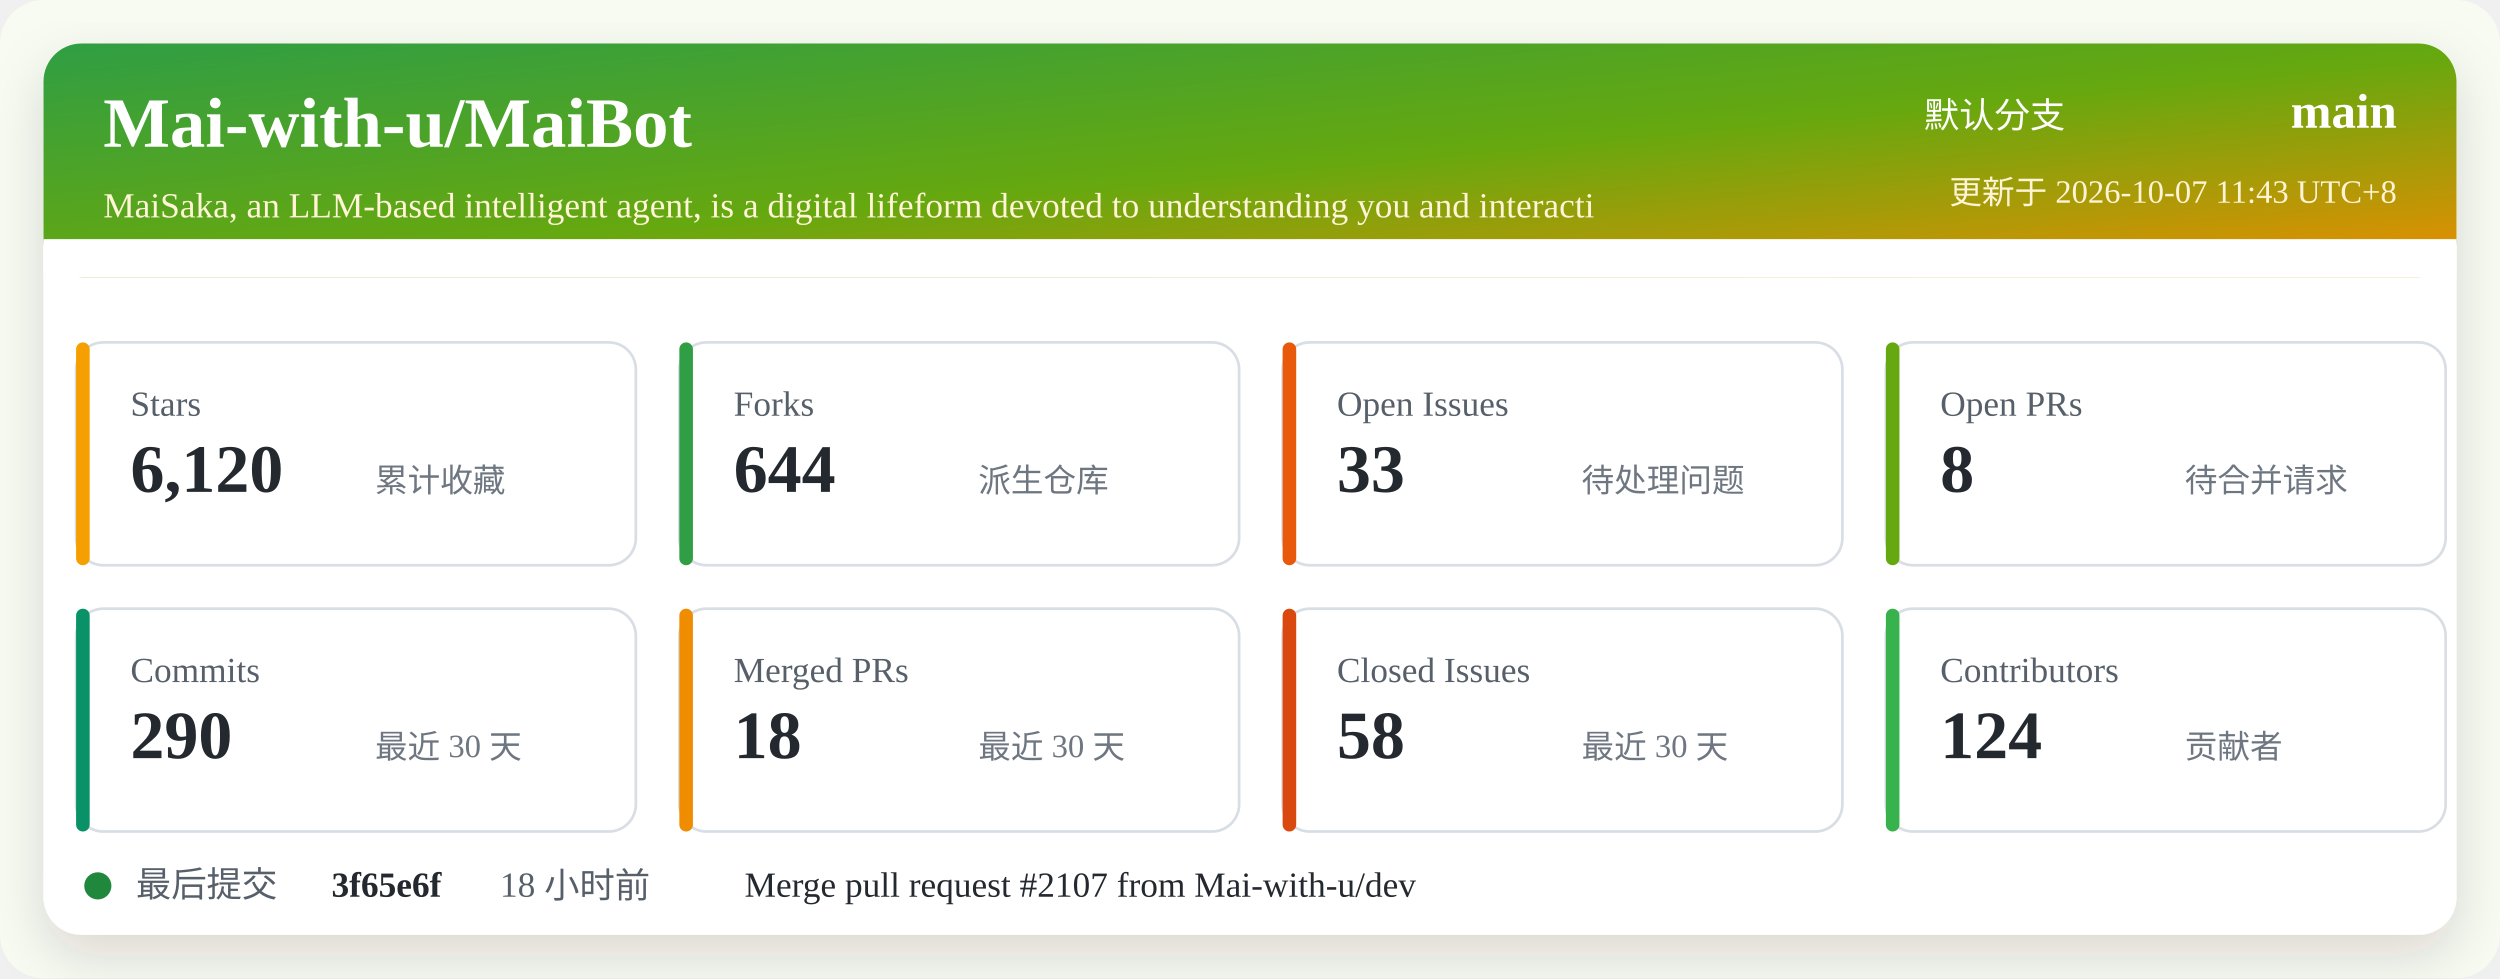
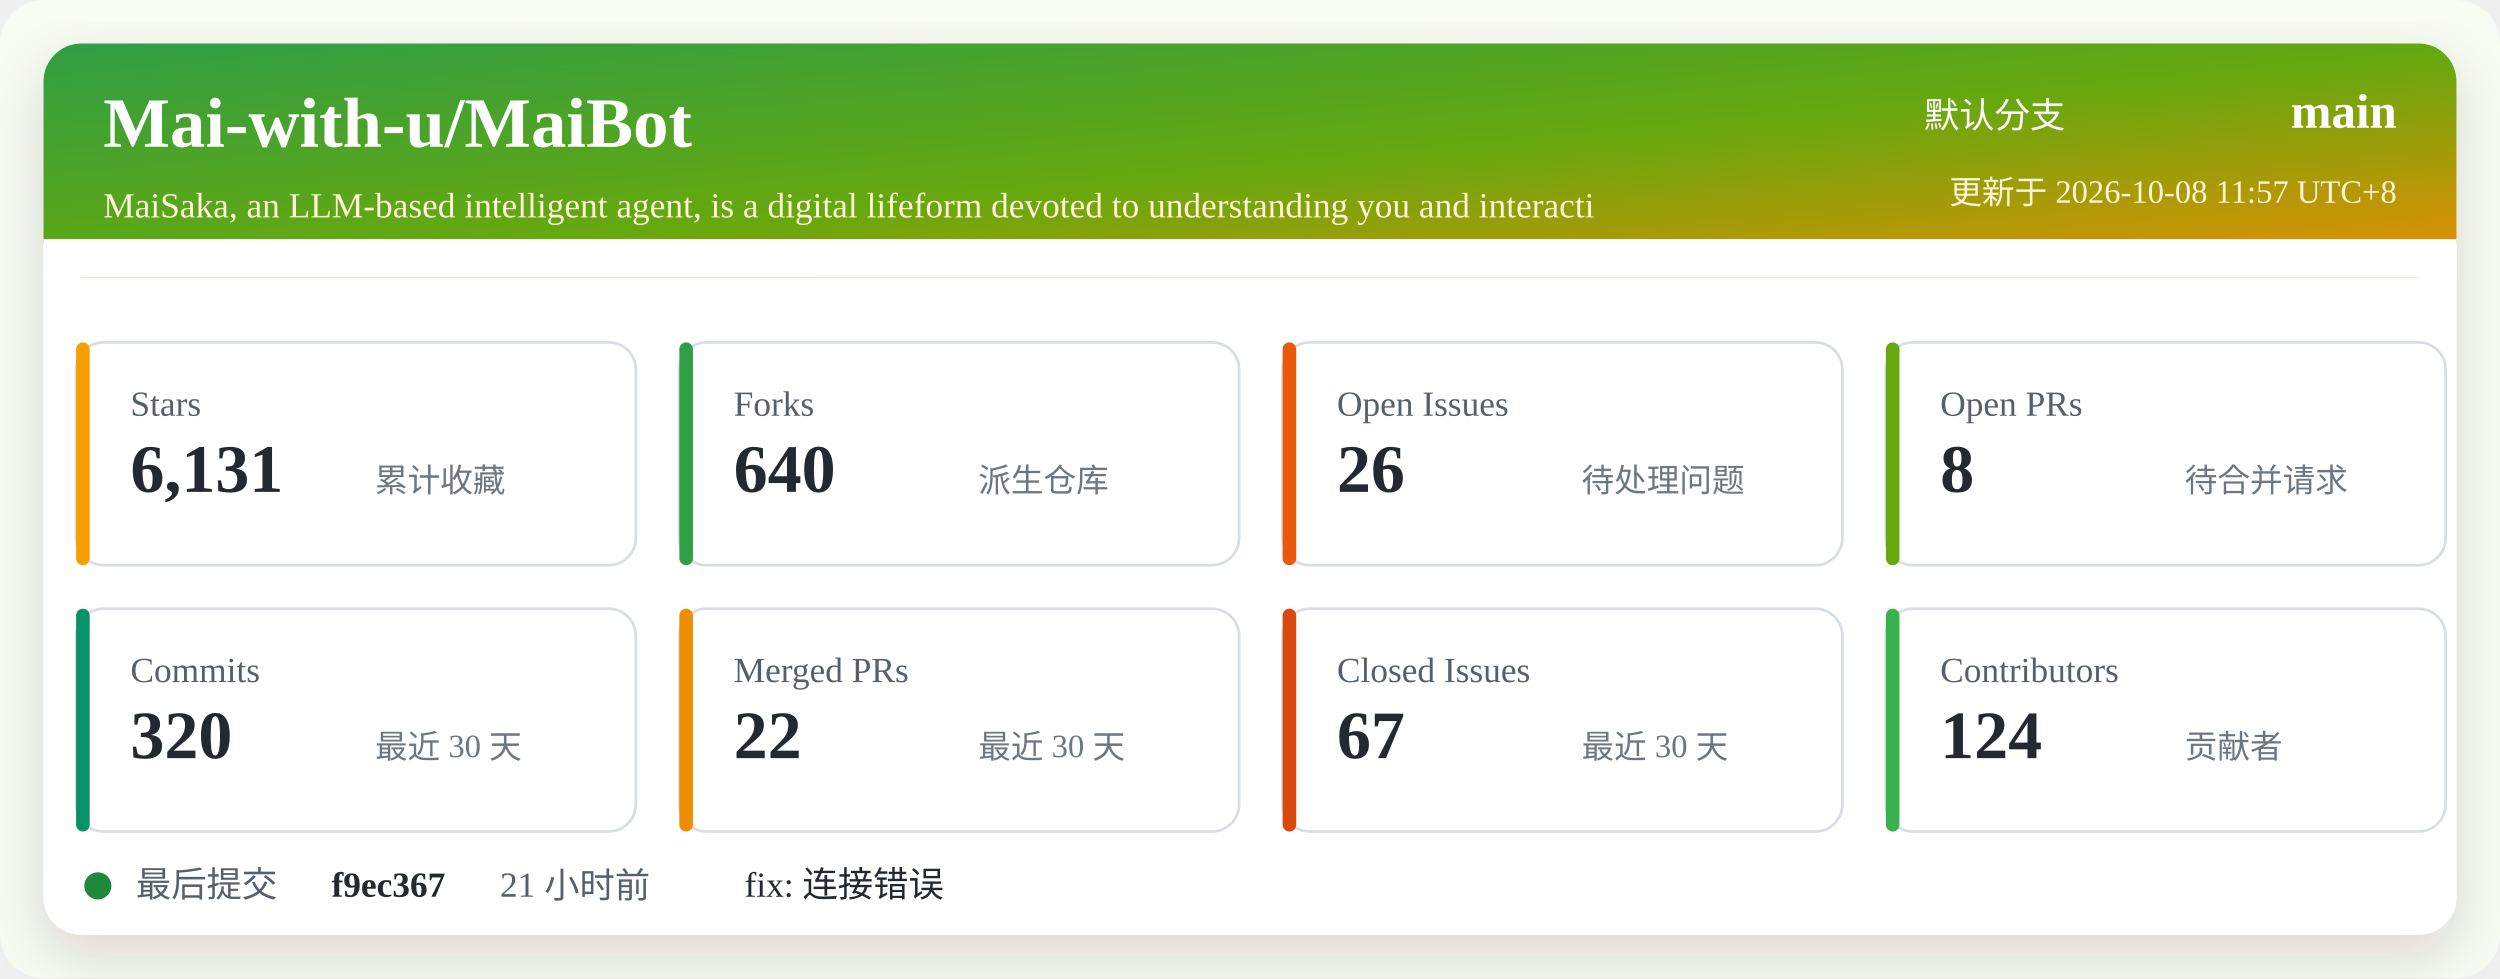
<svg xmlns="http://www.w3.org/2000/svg" width="920" height="360" viewBox="0 0 920 360" role="img" aria-labelledby="title desc">
  <defs>
    <linearGradient id="header" x1="0" x2="1" y1="0" y2="1">
      <stop offset="0%" stop-color="#2f9e44" />
      <stop offset="52%" stop-color="#66a80f" />
      <stop offset="100%" stop-color="#f08c00" />
    </linearGradient>
    <filter id="shadow" x="-5%" y="-5%" width="110%" height="110%">
      <feDropShadow dx="0" dy="8" stdDeviation="10" flood-color="#2b2318" flood-opacity="0.14" />
    </filter>
  </defs>
  <rect width="920" height="360" rx="16" fill="#f7fbf2" />
  <rect x="16" y="16" width="888" height="328" rx="14" fill="#ffffff" filter="url(#shadow)" />
  <rect x="16" y="16" width="888" height="86" rx="14" fill="url(#header)" />
  <path d="M16 88 H904 V102 H16 Z" fill="#ffffff" />
  <text x="38" y="54" fill="#ffffff" font-size="26" font-weight="700">Mai-with-u/MaiBot</text>
  <text x="38" y="80" fill="#fff4d6" font-size="13">MaiSaka, an LLM-based intelligent agent, is a digital lifeform devoted to understanding you and interacti</text>
  <text x="760" y="47" fill="#ffffff" font-size="13" text-anchor="end">默认分支</text>
  <text x="882" y="47" fill="#ffffff" font-size="18" font-weight="700" text-anchor="end">main</text>
-   <text x="882" y="75" fill="#fff4d6" font-size="12" text-anchor="end">更新于 2026-10-07 11:43 UTC+8</text>
+   <text x="882" y="75" fill="#fff4d6" font-size="12" text-anchor="end">更新于 2026-10-08 11:57 UTC+8</text>
  <g transform="translate(28 126)">
    <rect width="206" height="82" rx="10" fill="#ffffff" stroke="#d8dee4" />
    <rect x="0" y="0" width="5" height="82" rx="2.5" fill="#f59f00" />
    <text x="20" y="27" fill="#57606a" font-size="13">Stars</text>
-     <text x="20" y="55" fill="#24292f" font-size="25" font-weight="700">6,120</text>
+     <text x="20" y="55" fill="#24292f" font-size="25" font-weight="700">6,131</text>
    <text x="110" y="55" fill="#6e7781" font-size="12">累计收藏</text>
  </g>
  <g transform="translate(250 126)">
    <rect width="206" height="82" rx="10" fill="#ffffff" stroke="#d8dee4" />
    <rect x="0" y="0" width="5" height="82" rx="2.5" fill="#2f9e44" />
    <text x="20" y="27" fill="#57606a" font-size="13">Forks</text>
-     <text x="20" y="55" fill="#24292f" font-size="25" font-weight="700">644</text>
+     <text x="20" y="55" fill="#24292f" font-size="25" font-weight="700">640</text>
    <text x="110" y="55" fill="#6e7781" font-size="12">派生仓库</text>
  </g>
  <g transform="translate(472 126)">
    <rect width="206" height="82" rx="10" fill="#ffffff" stroke="#d8dee4" />
    <rect x="0" y="0" width="5" height="82" rx="2.5" fill="#e8590c" />
    <text x="20" y="27" fill="#57606a" font-size="13">Open Issues</text>
-     <text x="20" y="55" fill="#24292f" font-size="25" font-weight="700">33</text>
+     <text x="20" y="55" fill="#24292f" font-size="25" font-weight="700">26</text>
    <text x="110" y="55" fill="#6e7781" font-size="12">待处理问题</text>
  </g>
  <g transform="translate(694 126)">
    <rect width="206" height="82" rx="10" fill="#ffffff" stroke="#d8dee4" />
    <rect x="0" y="0" width="5" height="82" rx="2.5" fill="#66a80f" />
    <text x="20" y="27" fill="#57606a" font-size="13">Open PRs</text>
    <text x="20" y="55" fill="#24292f" font-size="25" font-weight="700">8</text>
    <text x="110" y="55" fill="#6e7781" font-size="12">待合并请求</text>
  </g>
  <g transform="translate(28 224)">
    <rect width="206" height="82" rx="10" fill="#ffffff" stroke="#d8dee4" />
    <rect x="0" y="0" width="5" height="82" rx="2.5" fill="#099268" />
    <text x="20" y="27" fill="#57606a" font-size="13">Commits</text>
-     <text x="20" y="55" fill="#24292f" font-size="25" font-weight="700">290</text>
+     <text x="20" y="55" fill="#24292f" font-size="25" font-weight="700">320</text>
    <text x="110" y="55" fill="#6e7781" font-size="12">最近 30 天</text>
  </g>
  <g transform="translate(250 224)">
    <rect width="206" height="82" rx="10" fill="#ffffff" stroke="#d8dee4" />
    <rect x="0" y="0" width="5" height="82" rx="2.5" fill="#f08c00" />
    <text x="20" y="27" fill="#57606a" font-size="13">Merged PRs</text>
-     <text x="20" y="55" fill="#24292f" font-size="25" font-weight="700">18</text>
+     <text x="20" y="55" fill="#24292f" font-size="25" font-weight="700">22</text>
    <text x="110" y="55" fill="#6e7781" font-size="12">最近 30 天</text>
  </g>
  <g transform="translate(472 224)">
    <rect width="206" height="82" rx="10" fill="#ffffff" stroke="#d8dee4" />
    <rect x="0" y="0" width="5" height="82" rx="2.5" fill="#d9480f" />
    <text x="20" y="27" fill="#57606a" font-size="13">Closed Issues</text>
-     <text x="20" y="55" fill="#24292f" font-size="25" font-weight="700">58</text>
+     <text x="20" y="55" fill="#24292f" font-size="25" font-weight="700">67</text>
    <text x="110" y="55" fill="#6e7781" font-size="12">最近 30 天</text>
  </g>
  <g transform="translate(694 224)">
    <rect width="206" height="82" rx="10" fill="#ffffff" stroke="#d8dee4" />
    <rect x="0" y="0" width="5" height="82" rx="2.5" fill="#37b24d" />
    <text x="20" y="27" fill="#57606a" font-size="13">Contributors</text>
    <text x="20" y="55" fill="#24292f" font-size="25" font-weight="700">124</text>
    <text x="110" y="55" fill="#6e7781" font-size="12">贡献者</text>
  </g>
  <g transform="translate(28 318)">
    <circle cx="8" cy="8" r="5" fill="#1f883d" />
    <text x="22" y="12" fill="#57606a" font-size="13">最后提交</text>
-     <text x="94" y="12" fill="#24292f" font-size="13" font-weight="700">3f65e6f</text>
-     <text x="156" y="12" fill="#57606a" font-size="13">18 小时前</text>
-     <text x="246" y="12" fill="#24292f" font-size="13">Merge pull request #2107 from Mai-with-u/dev</text>
+     <text x="94" y="12" fill="#24292f" font-size="13" font-weight="700">f9ec367</text>
+     <text x="156" y="12" fill="#57606a" font-size="13">21 小时前</text>
+     <text x="246" y="12" fill="#24292f" font-size="13">fix: 连接错误</text>
  </g>
</svg>
